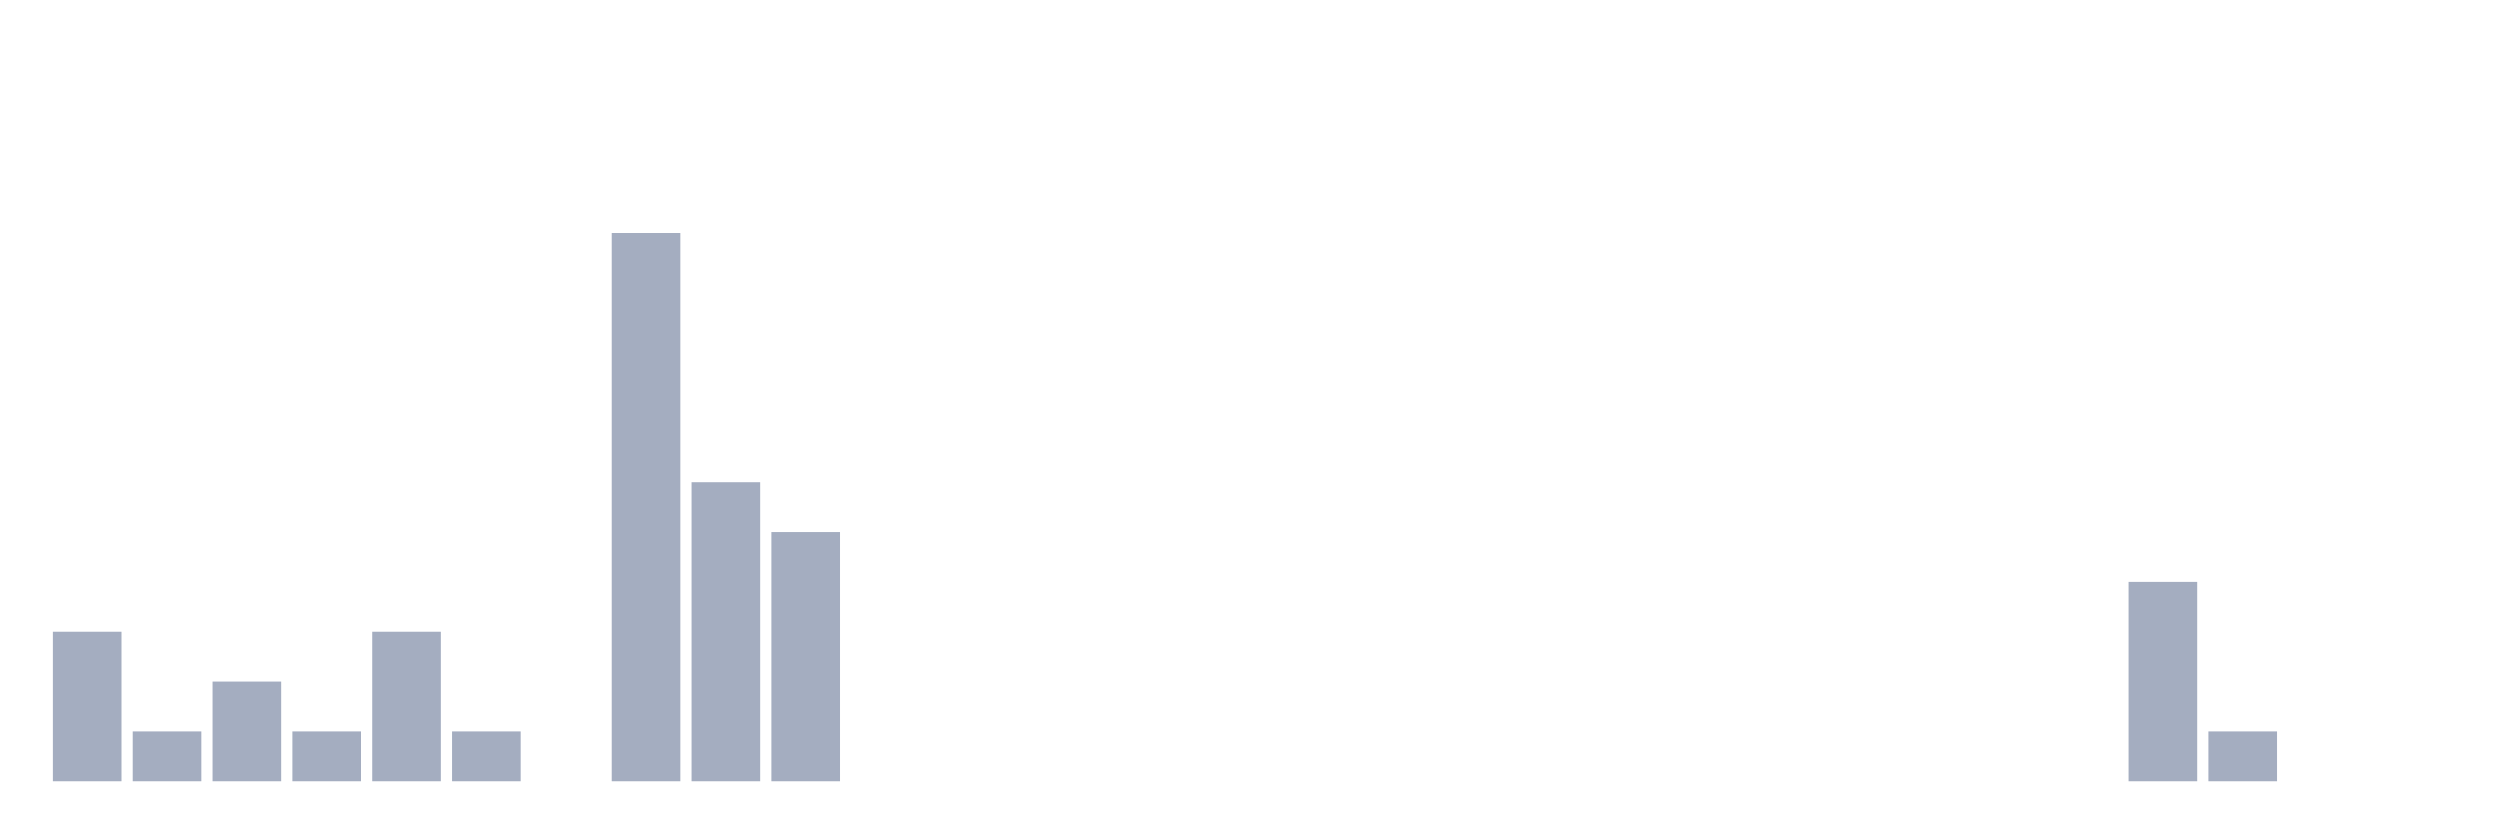
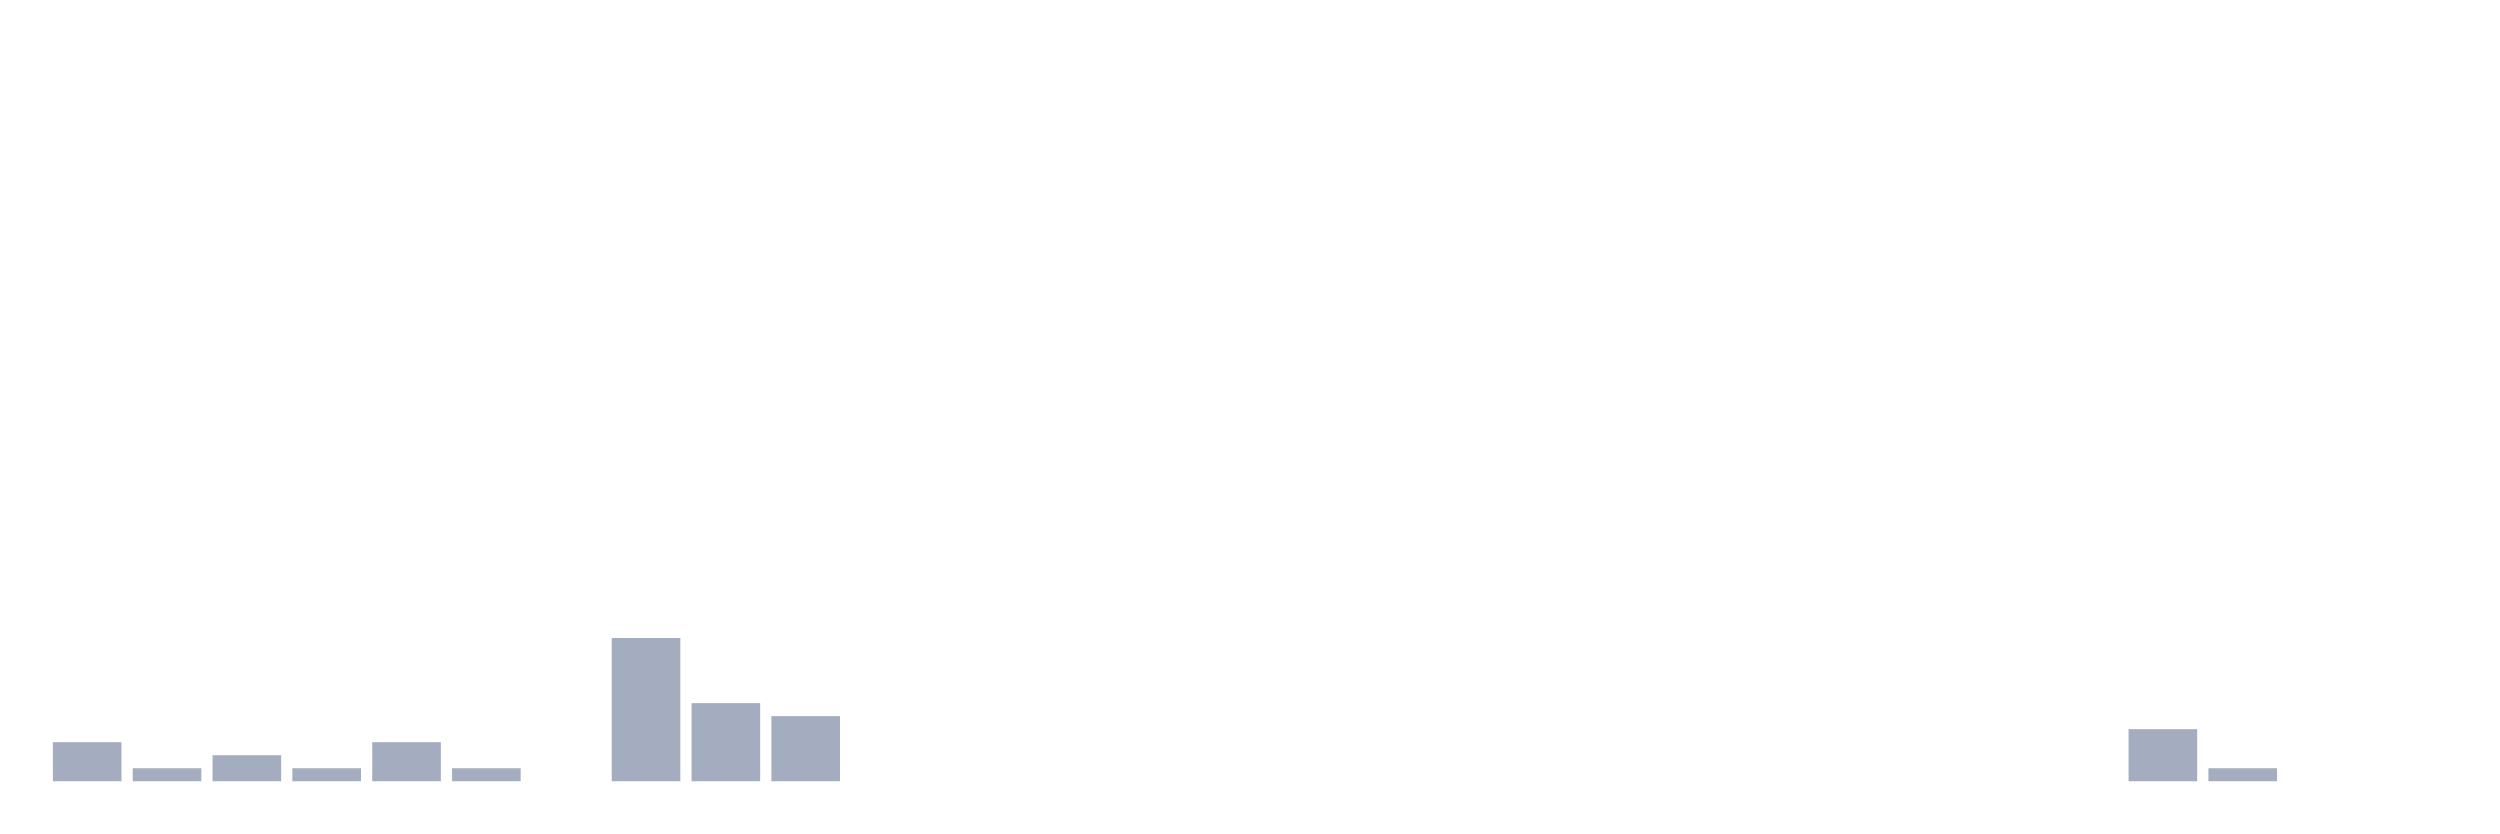
<svg xmlns="http://www.w3.org/2000/svg" viewBox="0 0 480 160">
  <g transform="translate(10,10)">
-     <rect class="bar" x="0.153" width="13.175" y="111.292" height="28.708" fill="rgb(164,173,192)" />
-     <rect class="bar" x="15.482" width="13.175" y="130.431" height="9.569" fill="rgb(164,173,192)" />
-     <rect class="bar" x="30.81" width="13.175" y="120.861" height="19.139" fill="rgb(164,173,192)" />
-     <rect class="bar" x="46.138" width="13.175" y="130.431" height="9.569" fill="rgb(164,173,192)" />
-     <rect class="bar" x="61.466" width="13.175" y="111.292" height="28.708" fill="rgb(164,173,192)" />
-     <rect class="bar" x="76.794" width="13.175" y="130.431" height="9.569" fill="rgb(164,173,192)" />
+     <rect class="bar" x="0.153" width="13.175" y="132.5" height="7.5" fill="rgb(164,173,192)" />
+     <rect class="bar" x="15.482" width="13.175" y="137.5" height="2.5" fill="rgb(164,173,192)" />
+     <rect class="bar" x="30.81" width="13.175" y="135" height="5" fill="rgb(164,173,192)" />
+     <rect class="bar" x="46.138" width="13.175" y="137.5" height="2.5" fill="rgb(164,173,192)" />
+     <rect class="bar" x="61.466" width="13.175" y="132.5" height="7.5" fill="rgb(164,173,192)" />
+     <rect class="bar" x="76.794" width="13.175" y="137.5" height="2.5" fill="rgb(164,173,192)" />
    <rect class="bar" x="92.123" width="13.175" y="140" height="0" fill="rgb(164,173,192)" />
-     <rect class="bar" x="107.451" width="13.175" y="34.737" height="105.263" fill="rgb(164,173,192)" />
-     <rect class="bar" x="122.779" width="13.175" y="82.584" height="57.416" fill="rgb(164,173,192)" />
-     <rect class="bar" x="138.107" width="13.175" y="92.153" height="47.847" fill="rgb(164,173,192)" />
+     <rect class="bar" x="107.451" width="13.175" y="112.5" height="27.5" fill="rgb(164,173,192)" />
+     <rect class="bar" x="122.779" width="13.175" y="125" height="15" fill="rgb(164,173,192)" />
+     <rect class="bar" x="138.107" width="13.175" y="127.5" height="12.5" fill="rgb(164,173,192)" />
    <rect class="bar" x="153.436" width="13.175" y="140" height="0" fill="rgb(164,173,192)" />
    <rect class="bar" x="168.764" width="13.175" y="140" height="0" fill="rgb(164,173,192)" />
    <rect class="bar" x="184.092" width="13.175" y="140" height="0" fill="rgb(164,173,192)" />
    <rect class="bar" x="199.42" width="13.175" y="140" height="0" fill="rgb(164,173,192)" />
    <rect class="bar" x="214.748" width="13.175" y="140" height="0" fill="rgb(164,173,192)" />
    <rect class="bar" x="230.077" width="13.175" y="140" height="0" fill="rgb(164,173,192)" />
    <rect class="bar" x="245.405" width="13.175" y="140" height="0" fill="rgb(164,173,192)" />
    <rect class="bar" x="260.733" width="13.175" y="140" height="0" fill="rgb(164,173,192)" />
    <rect class="bar" x="276.061" width="13.175" y="140" height="0" fill="rgb(164,173,192)" />
    <rect class="bar" x="291.39" width="13.175" y="140" height="0" fill="rgb(164,173,192)" />
    <rect class="bar" x="306.718" width="13.175" y="140" height="0" fill="rgb(164,173,192)" />
    <rect class="bar" x="322.046" width="13.175" y="140" height="0" fill="rgb(164,173,192)" />
    <rect class="bar" x="337.374" width="13.175" y="140" height="0" fill="rgb(164,173,192)" />
    <rect class="bar" x="352.702" width="13.175" y="140" height="0" fill="rgb(164,173,192)" />
    <rect class="bar" x="368.031" width="13.175" y="140" height="0" fill="rgb(164,173,192)" />
    <rect class="bar" x="383.359" width="13.175" y="140" height="0" fill="rgb(164,173,192)" />
-     <rect class="bar" x="398.687" width="13.175" y="101.722" height="38.278" fill="rgb(164,173,192)" />
-     <rect class="bar" x="414.015" width="13.175" y="130.431" height="9.569" fill="rgb(164,173,192)" />
+     <rect class="bar" x="398.687" width="13.175" y="130" height="10" fill="rgb(164,173,192)" />
+     <rect class="bar" x="414.015" width="13.175" y="137.5" height="2.5" fill="rgb(164,173,192)" />
    <rect class="bar" x="429.344" width="13.175" y="140" height="0" fill="rgb(164,173,192)" />
    <rect class="bar" x="444.672" width="13.175" y="140" height="0" fill="rgb(164,173,192)" />
  </g>
</svg>
